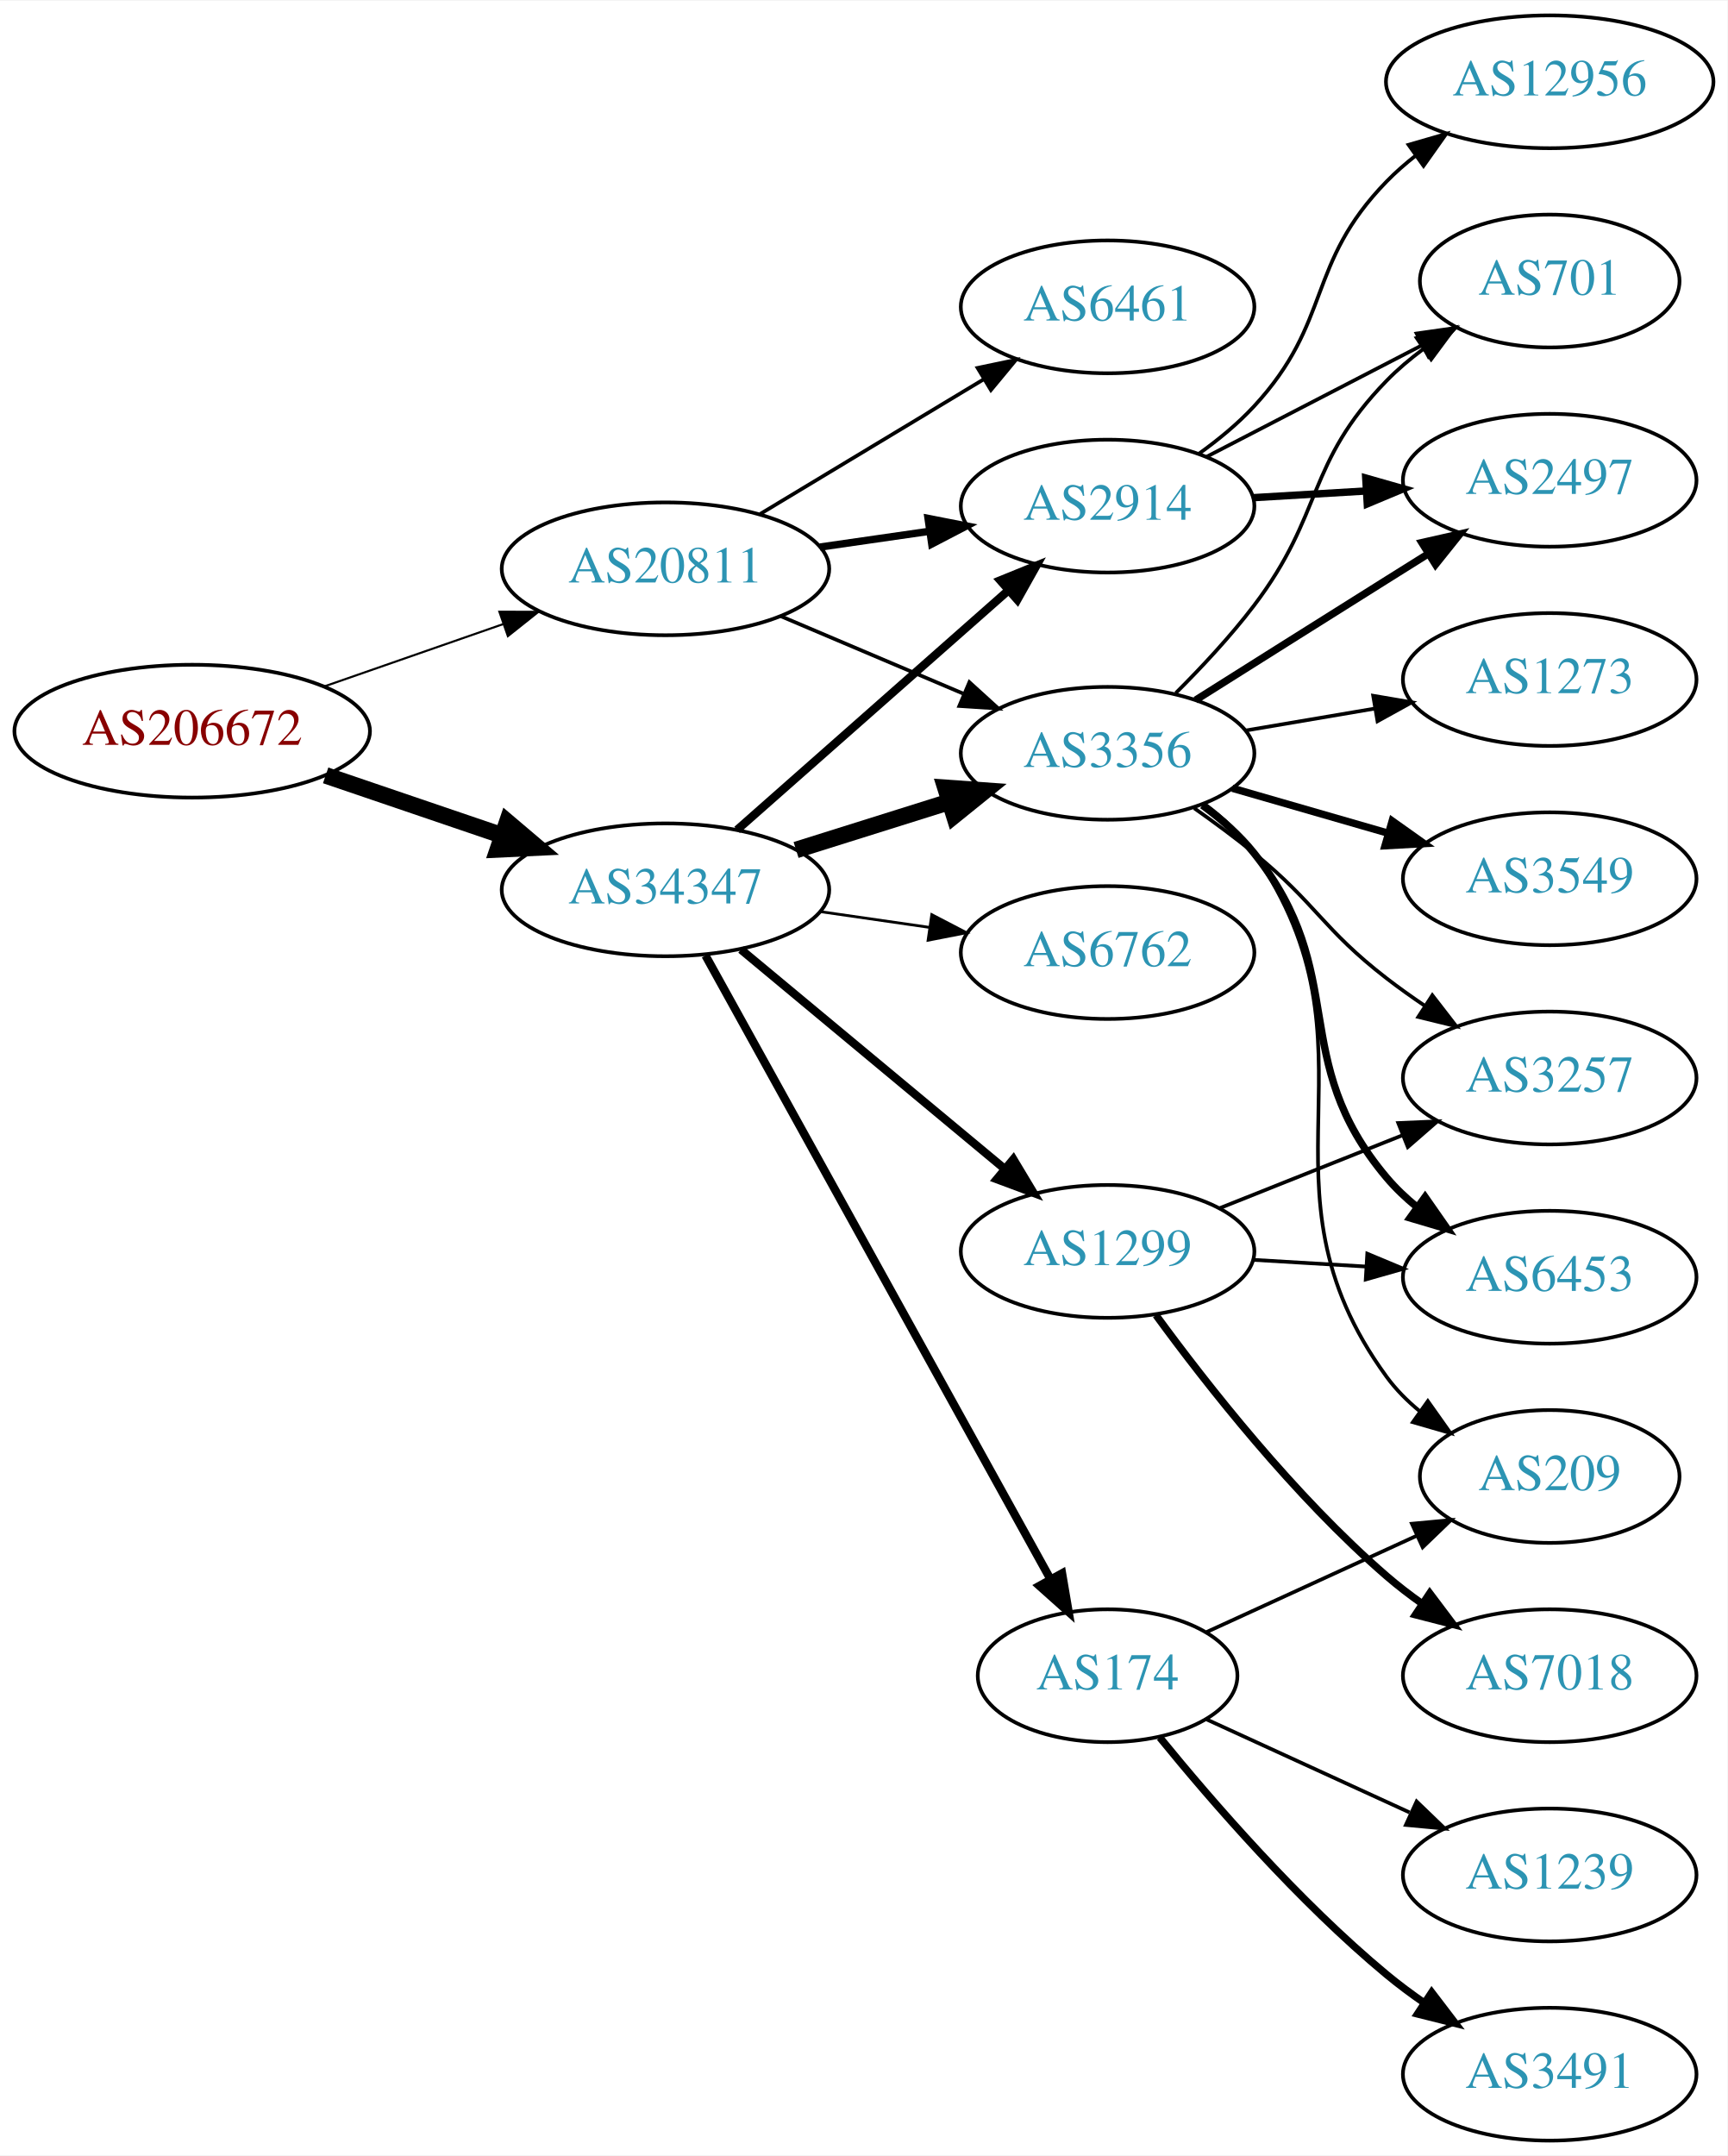
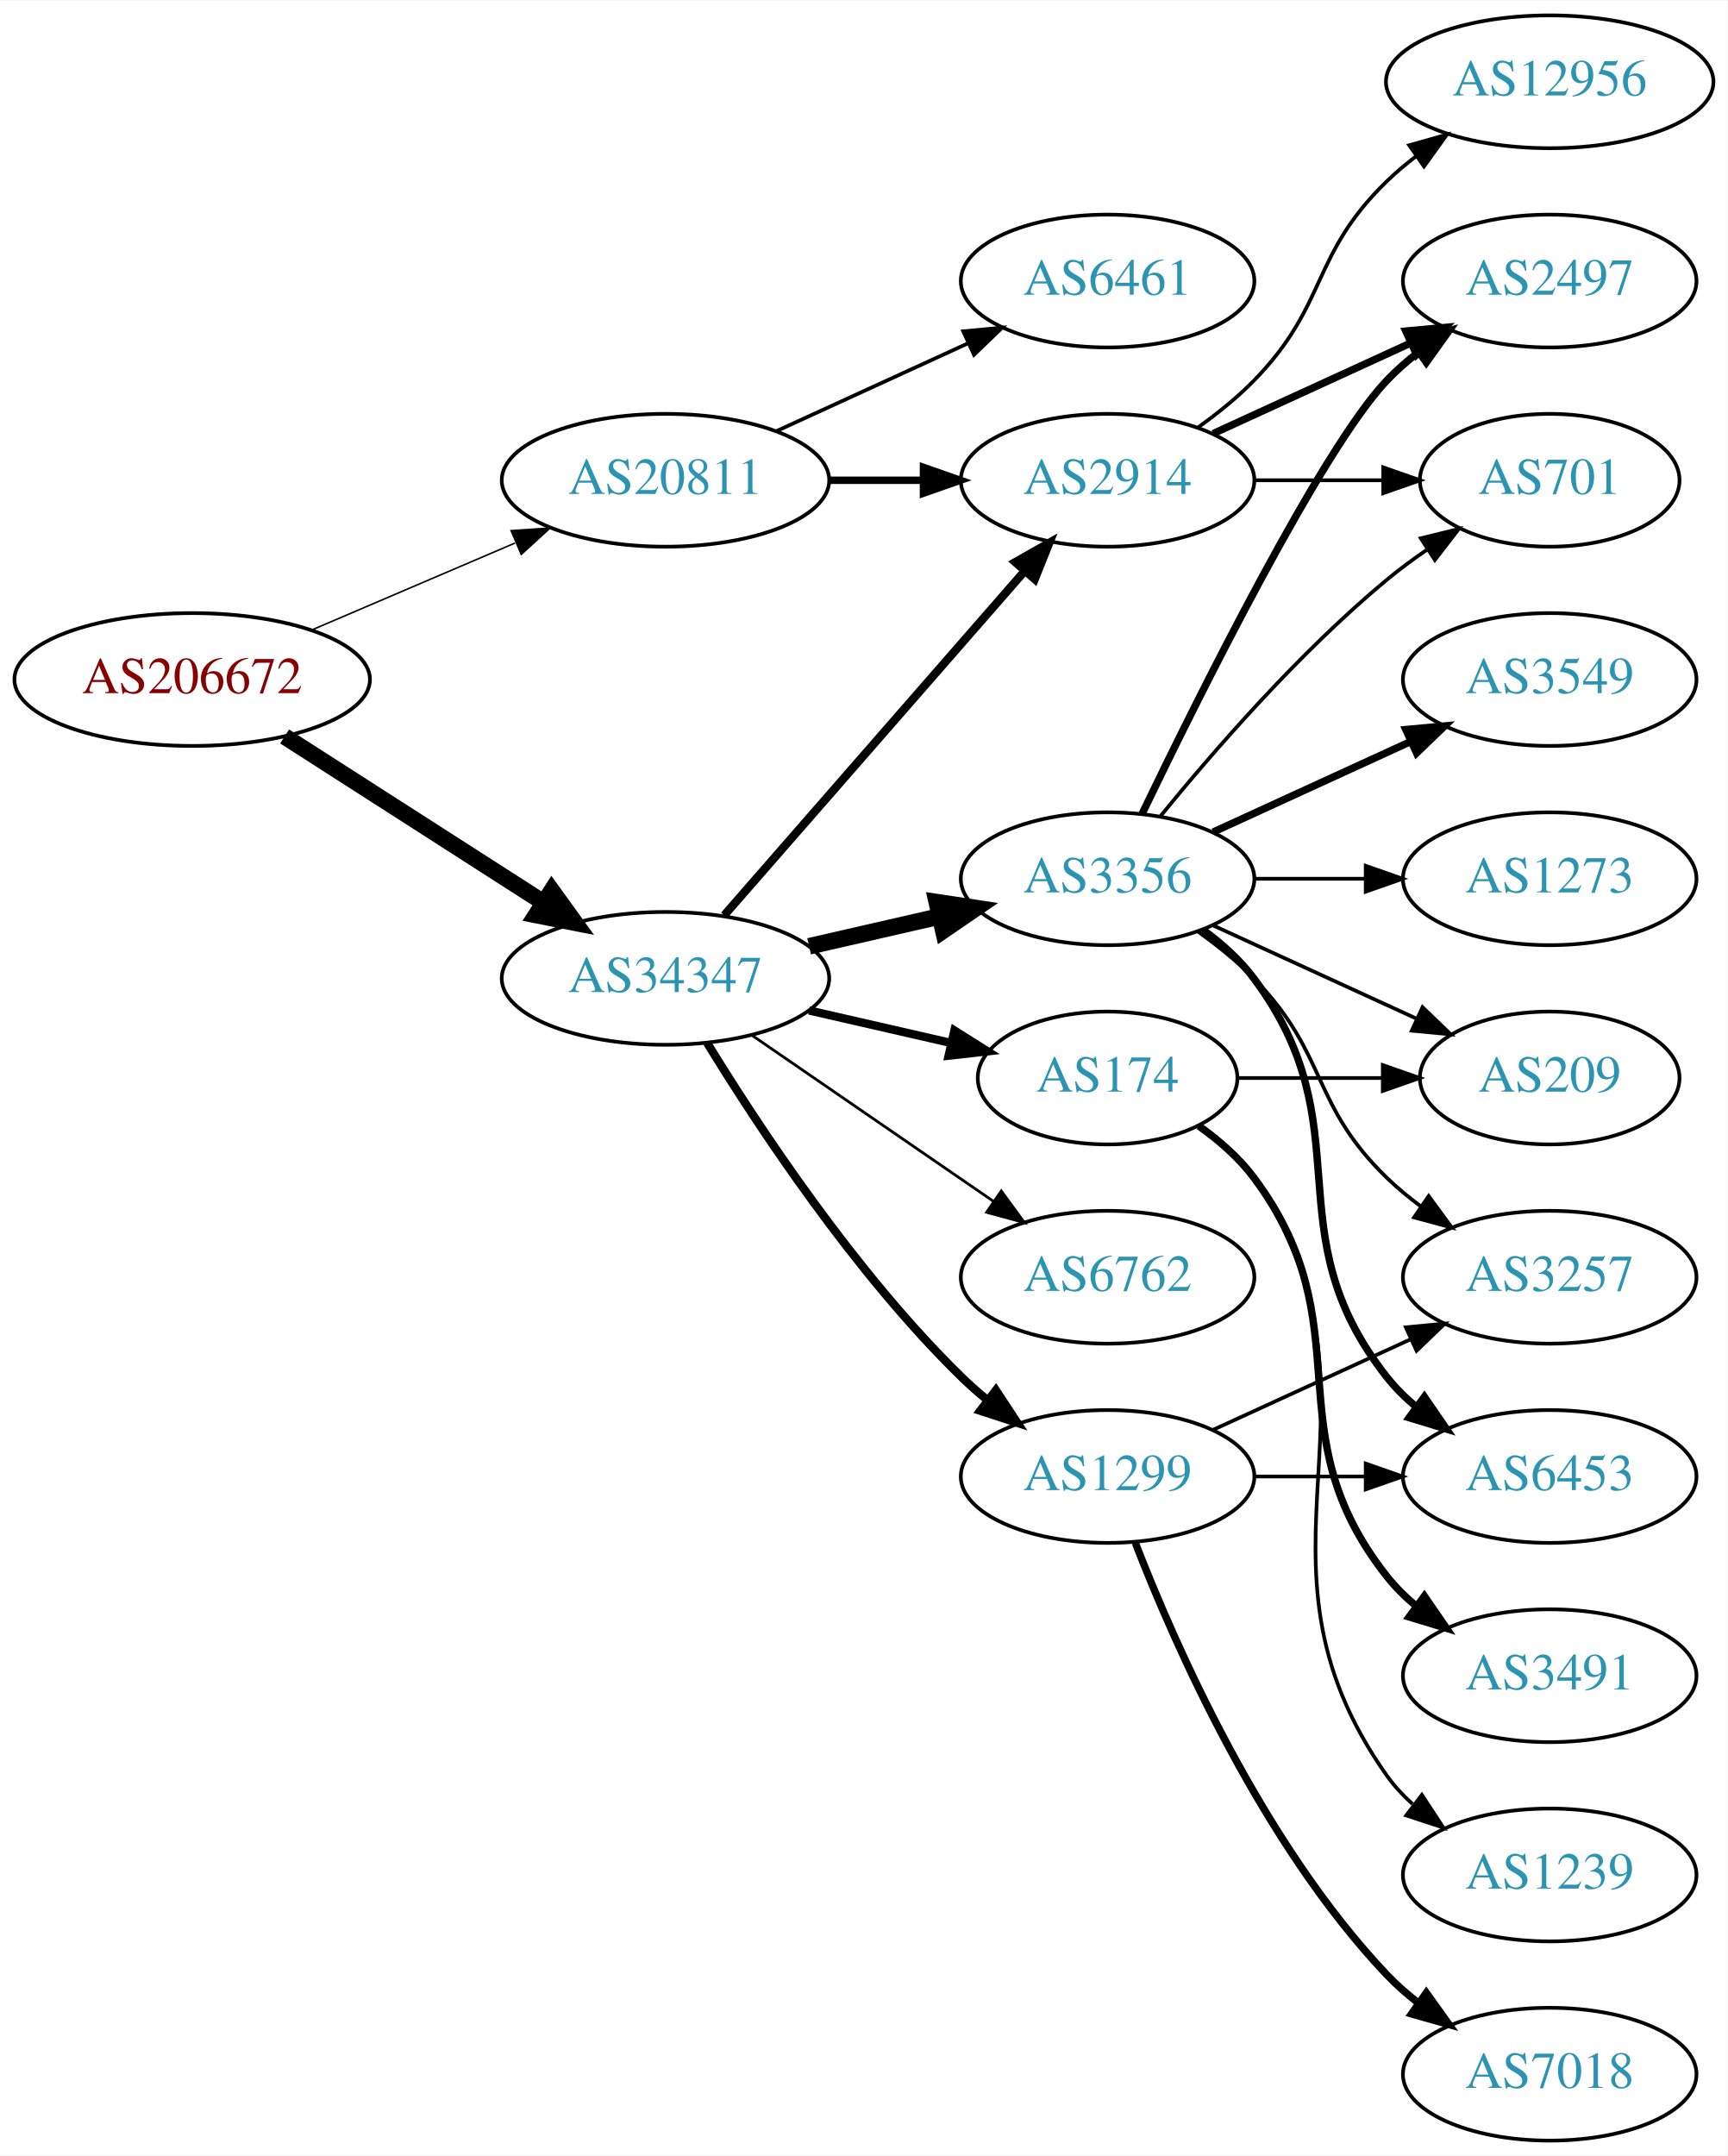
<svg xmlns="http://www.w3.org/2000/svg" xmlns:xlink="http://www.w3.org/1999/xlink" width="468pt" height="584pt" viewBox="0.00 0.00 468.27 584.00">
  <g id="graph0" class="graph" transform="scale(1 1) rotate(0) translate(4 580)">
    <polygon fill="white" stroke="none" points="-4,4 -4,-580 464.269,-580 464.269,4 -4,4" />
    <g id="node1" class="node">
      <g id="a_node1">
        <a xlink:href="/asn/206672" xlink:title="AS206672 ~ Logispin Austria GmbH [AT]">
-           <ellipse fill="#ffffff" stroke="black" cx="48.096" cy="-382" rx="48.192" ry="18" />
-           <text text-anchor="middle" x="48.096" y="-378.3" font-family="Times,serif" font-size="14.00" fill="#880000">AS206672</text>
+           <ellipse fill="#ffffff" stroke="black" cx="48.096" cy="-396" rx="48.192" ry="18" />
+           <text text-anchor="middle" x="48.096" y="-392.3" font-family="Times,serif" font-size="14.00" fill="#880000">AS206672</text>
        </a>
      </g>
    </g>
    <g id="node2" class="node">
      <g id="a_node2">
        <a xlink:href="/asn/20811" xlink:title="AS20811 ~ Brennercom S.p.A. [IT]">
-           <ellipse fill="#ffffff" stroke="black" cx="176.388" cy="-426" rx="44.393" ry="18" />
-           <text text-anchor="middle" x="176.388" y="-422.3" font-family="Times,serif" font-size="14.00" fill="#2c94b3">AS20811</text>
+           <ellipse fill="#ffffff" stroke="black" cx="176.388" cy="-450" rx="44.393" ry="18" />
+           <text text-anchor="middle" x="176.388" y="-446.3" font-family="Times,serif" font-size="14.00" fill="#2c94b3">AS20811</text>
        </a>
      </g>
    </g>
    <g id="edge1" class="edge">
-       <path fill="none" stroke="black" stroke-width="0.562" d="M83.94,-394.14C98.934,-399.364 116.614,-405.523 132.411,-411.027" />
-       <polygon fill="black" stroke="black" stroke-width="0.562" points="131.368,-414.37 141.963,-414.355 133.671,-407.76 131.368,-414.37" />
+       <path fill="none" stroke="black" stroke-width="0.422" d="M80.639,-409.487C97.283,-416.604 117.873,-425.408 135.604,-432.989" />
+       <polygon fill="black" stroke="black" stroke-width="0.422" points="134.545,-436.343 145.116,-437.057 137.297,-429.907 134.545,-436.343" />
    </g>
    <g id="node3" class="node">
      <g id="a_node3">
        <a xlink:href="/asn/34347" xlink:title="AS34347 ~ HALLAG Kommunal GmbH [AT]">
-           <ellipse fill="#ffffff" stroke="black" cx="176.388" cy="-339" rx="44.393" ry="18" />
-           <text text-anchor="middle" x="176.388" y="-335.3" font-family="Times,serif" font-size="14.00" fill="#2c94b3">AS34347</text>
+           <ellipse fill="#ffffff" stroke="black" cx="176.388" cy="-315" rx="44.393" ry="18" />
+           <text text-anchor="middle" x="176.388" y="-311.3" font-family="Times,serif" font-size="14.00" fill="#2c94b3">AS34347</text>
        </a>
      </g>
    </g>
    <g id="edge2" class="edge">
-       <path fill="none" stroke="black" stroke-width="4.5" d="M84.275,-370.022C99.003,-365.007 116.275,-359.127 131.798,-353.841" />
-       <polygon fill="black" stroke="black" stroke-width="4.5" points="133.505,-357.42 141.702,-350.469 130.966,-349.965 133.505,-357.42" />
+       <path fill="none" stroke="black" stroke-width="4.5" d="M73.147,-380.574C93.024,-367.826 121.421,-349.613 143.246,-335.615" />
+       <polygon fill="black" stroke="black" stroke-width="4.5" points="145.561,-338.808 151.853,-330.095 141.31,-332.179 145.561,-338.808" />
    </g>
    <g id="node4" class="node">
      <g id="a_node4">
-         <a xlink:href="/asn/2914" xlink:title="AS2914 ~ NTT America, Inc. [US]">
-           <ellipse fill="#ffffff" stroke="black" cx="296.23" cy="-443" rx="39.794" ry="18" />
-           <text text-anchor="middle" x="296.23" y="-439.3" font-family="Times,serif" font-size="14.00" fill="#2c94b3">AS2914</text>
+         <a xlink:href="/asn/6461" xlink:title="AS6461 ~ Zayo Bandwidth [US]">
+           <ellipse fill="#ffffff" stroke="black" cx="296.23" cy="-504" rx="39.794" ry="18" />
+           <text text-anchor="middle" x="296.23" y="-500.3" font-family="Times,serif" font-size="14.00" fill="#2c94b3">AS6461</text>
        </a>
      </g>
    </g>
    <g id="edge3" class="edge">
-       <path fill="none" stroke="black" stroke-width="2" d="M218.272,-431.898C227.844,-433.279 238.118,-434.761 247.943,-436.178" />
-       <polygon fill="black" stroke="black" stroke-width="2" points="247.573,-439.661 257.971,-437.625 248.573,-432.733 247.573,-439.661" />
+       <path fill="none" stroke="black" d="M206.517,-463.348C222.128,-470.502 241.526,-479.391 258.198,-487.03" />
+       <polygon fill="black" stroke="black" points="257.101,-490.378 267.65,-491.362 260.017,-484.014 257.101,-490.378" />
    </g>
    <g id="node5" class="node">
      <g id="a_node5">
-         <a xlink:href="/asn/6461" xlink:title="AS6461 ~ Zayo Bandwidth [US]">
-           <ellipse fill="#ffffff" stroke="black" cx="296.23" cy="-497" rx="39.794" ry="18" />
-           <text text-anchor="middle" x="296.23" y="-493.3" font-family="Times,serif" font-size="14.00" fill="#2c94b3">AS6461</text>
+         <a xlink:href="/asn/2914" xlink:title="AS2914 ~ NTT America, Inc. [US]">
+           <ellipse fill="#ffffff" stroke="black" cx="296.23" cy="-450" rx="39.794" ry="18" />
+           <text text-anchor="middle" x="296.23" y="-446.3" font-family="Times,serif" font-size="14.00" fill="#2c94b3">AS2914</text>
        </a>
      </g>
    </g>
    <g id="edge4" class="edge">
-       <path fill="none" stroke="black" d="M202.091,-440.884C219.687,-451.485 243.513,-465.84 262.661,-477.377" />
-       <polygon fill="black" stroke="black" points="260.992,-480.458 271.364,-482.621 264.605,-474.462 260.992,-480.458" />
+       <path fill="none" stroke="black" stroke-width="2" d="M220.599,-450C228.911,-450 237.674,-450 246.156,-450" />
+       <polygon fill="black" stroke="black" stroke-width="2" points="246.315,-453.5 256.315,-450 246.315,-446.5 246.315,-453.5" />
+     </g>
+     <g id="edge8" class="edge">
+       <path fill="none" stroke="black" stroke-width="2.25" d="M192.312,-332.098C212.855,-355.631 249.974,-398.155 273.571,-425.187" />
+       <polygon fill="black" stroke="black" stroke-width="2.25" points="271.214,-427.809 280.426,-433.041 276.487,-423.206 271.214,-427.809" />
    </g>
    <g id="node6" class="node">
      <g id="a_node6">
-         <a xlink:href="/asn/3356" xlink:title="AS3356 ~ Level 3 Parent, LLC [US]">
-           <ellipse fill="#ffffff" stroke="black" cx="296.23" cy="-376" rx="39.794" ry="18" />
-           <text text-anchor="middle" x="296.23" y="-372.3" font-family="Times,serif" font-size="14.00" fill="#2c94b3">AS3356</text>
+         <a xlink:href="/asn/174" xlink:title="AS174 ~ Cogent Communications [US]">
+           <ellipse fill="#ffffff" stroke="black" cx="296.23" cy="-288" rx="35.194" ry="18" />
+           <text text-anchor="middle" x="296.23" y="-284.3" font-family="Times,serif" font-size="14.00" fill="#2c94b3">AS174</text>
        </a>
      </g>
    </g>
    <g id="edge5" class="edge">
-       <path fill="none" stroke="black" d="M207.735,-413.124C222.757,-406.75 241.049,-398.989 257.016,-392.214" />
-       <polygon fill="black" stroke="black" points="258.769,-395.272 266.607,-388.144 256.035,-388.828 258.769,-395.272" />
-     </g>
-     <g id="edge6" class="edge">
-       <path fill="none" stroke="black" stroke-width="2.25" d="M195.8,-355.25C215.518,-372.651 246.965,-400.404 269.207,-420.034" />
-       <polygon fill="black" stroke="black" stroke-width="2.25" points="267.133,-422.871 276.947,-426.864 271.765,-417.623 267.133,-422.871" />
-     </g>
-     <g id="edge8" class="edge">
-       <path fill="none" stroke="black" stroke-width="4.5" d="M211.789,-349.801C224.8,-353.886 239.752,-358.581 253.373,-362.858" />
-       <polygon fill="black" stroke="black" stroke-width="4.5" points="252.288,-366.644 263.008,-365.883 254.647,-359.131 252.288,-366.644" />
+       <path fill="none" stroke="black" stroke-width="2.25" d="M215.322,-306.308C227.639,-303.486 241.364,-300.342 253.915,-297.466" />
+       <polygon fill="black" stroke="black" stroke-width="2.25" points="254.714,-300.874 263.68,-295.229 253.15,-294.051 254.714,-300.874" />
    </g>
    <g id="node7" class="node">
      <g id="a_node7">
-         <a xlink:href="/asn/6762" xlink:title="AS6762 ~ TELECOM ITALIA SPARKLE S.p.A. [IT]">
-           <ellipse fill="#ffffff" stroke="black" cx="296.23" cy="-322" rx="39.794" ry="18" />
-           <text text-anchor="middle" x="296.23" y="-318.3" font-family="Times,serif" font-size="14.00" fill="#2c94b3">AS6762</text>
-         </a>
-       </g>
-     </g>
-     <g id="edge7" class="edge">
-       <path fill="none" stroke="black" stroke-width="0.75" d="M218.272,-333.102C227.844,-331.721 238.118,-330.239 247.943,-328.822" />
-       <polygon fill="black" stroke="black" stroke-width="0.75" points="248.573,-332.267 257.971,-327.375 247.573,-325.339 248.573,-332.267" />
+         <a xlink:href="/asn/1299" xlink:title="AS1299 ~ Telia Carrier [EU]">
+           <ellipse fill="#ffffff" stroke="black" cx="296.23" cy="-180" rx="39.794" ry="18" />
+           <text text-anchor="middle" x="296.23" y="-176.3" font-family="Times,serif" font-size="14.00" fill="#2c94b3">AS1299</text>
+         </a>
+       </g>
+     </g>
+     <g id="edge6" class="edge">
+       <path fill="none" stroke="black" stroke-width="2.25" d="M187.653,-297.56C201.462,-275.009 227.651,-235.278 256.584,-207 258.724,-204.908 261.041,-202.863 263.441,-200.894" />
+       <polygon fill="black" stroke="black" stroke-width="2.25" points="265.951,-203.382 271.782,-194.536 261.708,-197.815 265.951,-203.382" />
    </g>
    <g id="node8" class="node">
      <g id="a_node8">
-         <a xlink:href="/asn/174" xlink:title="AS174 ~ Cogent Communications [US]">
-           <ellipse fill="#ffffff" stroke="black" cx="296.23" cy="-126" rx="35.194" ry="18" />
-           <text text-anchor="middle" x="296.23" y="-122.3" font-family="Times,serif" font-size="14.00" fill="#2c94b3">AS174</text>
-         </a>
-       </g>
-     </g>
-     <g id="edge9" class="edge">
-       <path fill="none" stroke="black" stroke-width="2.25" d="M187.232,-321.206C208.001,-283.667 256.384,-196.214 280.714,-152.237" />
-       <polygon fill="black" stroke="black" stroke-width="2.25" points="283.883,-153.74 285.661,-143.296 277.757,-150.352 283.883,-153.74" />
+         <a xlink:href="/asn/3356" xlink:title="AS3356 ~ Level 3 Parent, LLC [US]">
+           <ellipse fill="#ffffff" stroke="black" cx="296.23" cy="-342" rx="39.794" ry="18" />
+           <text text-anchor="middle" x="296.23" y="-338.3" font-family="Times,serif" font-size="14.00" fill="#2c94b3">AS3356</text>
+         </a>
+       </g>
+     </g>
+     <g id="edge7" class="edge">
+       <path fill="none" stroke="black" stroke-width="4.5" d="M215.322,-323.692C226.563,-326.267 238.976,-329.111 250.599,-331.774" />
+       <polygon fill="black" stroke="black" stroke-width="4.5" points="249.934,-335.661 260.56,-334.057 251.692,-327.985 249.934,-335.661" />
    </g>
    <g id="node9" class="node">
      <g id="a_node9">
-         <a xlink:href="/asn/1299" xlink:title="AS1299 ~ Telia Carrier [EU]">
-           <ellipse fill="#ffffff" stroke="black" cx="296.23" cy="-241" rx="39.794" ry="18" />
-           <text text-anchor="middle" x="296.23" y="-237.3" font-family="Times,serif" font-size="14.00" fill="#2c94b3">AS1299</text>
-         </a>
-       </g>
-     </g>
-     <g id="edge10" class="edge">
-       <path fill="none" stroke="black" stroke-width="2.25" d="M196.847,-322.817C216.324,-306.62 246.447,-281.569 268.232,-263.452" />
-       <polygon fill="black" stroke="black" stroke-width="2.25" points="270.682,-265.967 276.133,-256.882 266.206,-260.585 270.682,-265.967" />
-     </g>
-     <g id="node13" class="node">
-       <g id="a_node13">
+         <a xlink:href="/asn/6762" xlink:title="AS6762 ~ TELECOM ITALIA SPARKLE S.p.A. [IT]">
+           <ellipse fill="#ffffff" stroke="black" cx="296.23" cy="-234" rx="39.794" ry="18" />
+           <text text-anchor="middle" x="296.23" y="-230.3" font-family="Times,serif" font-size="14.00" fill="#2c94b3">AS6762</text>
+         </a>
+       </g>
+     </g>
+     <g id="edge9" class="edge">
+       <path fill="none" stroke="black" stroke-width="0.75" d="M199.83,-299.574C218.412,-286.802 244.972,-268.545 265.352,-254.537" />
+       <polygon fill="black" stroke="black" stroke-width="0.75" points="267.408,-257.371 273.666,-248.822 263.443,-251.602 267.408,-257.371" />
+     </g>
+     <g id="node14" class="node">
+       <g id="a_node14">
        <a xlink:href="/asn/2497" xlink:title="AS2497 ~ Internet Initiative Japan Inc. [JP]">
-           <ellipse fill="#ffffff" stroke="black" cx="416.073" cy="-450" rx="39.794" ry="18" />
-           <text text-anchor="middle" x="416.073" y="-446.3" font-family="Times,serif" font-size="14.00" fill="#2c94b3">AS2497</text>
+           <ellipse fill="#ffffff" stroke="black" cx="416.073" cy="-504" rx="39.794" ry="18" />
+           <text text-anchor="middle" x="416.073" y="-500.3" font-family="Times,serif" font-size="14.00" fill="#2c94b3">AS2497</text>
+         </a>
+       </g>
+     </g>
+     <g id="edge23" class="edge">
+       <path fill="none" stroke="black" stroke-width="2" d="M324.859,-462.661C340.816,-469.973 361.087,-479.261 378.369,-487.181" />
+       <polygon fill="black" stroke="black" stroke-width="2" points="377.068,-490.435 387.617,-491.419 379.984,-484.071 377.068,-490.435" />
+     </g>
+     <g id="node17" class="node">
+       <g id="a_node17">
+         <a xlink:href="/asn/701" xlink:title="AS701 ~ UUNET [US]">
+           <ellipse fill="#ffffff" stroke="black" cx="416.073" cy="-450" rx="35.194" ry="18" />
+           <text text-anchor="middle" x="416.073" y="-446.3" font-family="Times,serif" font-size="14.00" fill="#2c94b3">AS701</text>
        </a>
      </g>
    </g>
    <g id="edge24" class="edge">
-       <path fill="none" stroke="black" stroke-width="2" d="M335.816,-445.292C345.583,-445.872 356.199,-446.503 366.393,-447.108" />
-       <polygon fill="black" stroke="black" stroke-width="2" points="366.21,-450.604 376.4,-447.703 366.625,-443.616 366.21,-450.604" />
-     </g>
-     <g id="node16" class="node">
-       <g id="a_node16">
-         <a xlink:href="/asn/701" xlink:title="AS701 ~ UUNET [US]">
-           <ellipse fill="#ffffff" stroke="black" cx="416.073" cy="-504" rx="35.194" ry="18" />
-           <text text-anchor="middle" x="416.073" y="-500.3" font-family="Times,serif" font-size="14.00" fill="#2c94b3">AS701</text>
-         </a>
-       </g>
-     </g>
-     <g id="edge25" class="edge">
-       <path fill="none" stroke="black" d="M323.091,-456.387C340.247,-465.267 362.932,-477.01 381.481,-486.611" />
-       <polygon fill="black" stroke="black" points="379.991,-489.782 390.481,-491.27 383.209,-483.565 379.991,-489.782" />
+       <path fill="none" stroke="black" d="M336.143,-450C347.23,-450 359.389,-450 370.771,-450" />
+       <polygon fill="black" stroke="black" points="370.953,-453.5 380.953,-450 370.953,-446.5 370.953,-453.5" />
    </g>
    <g id="node20" class="node">
      <g id="a_node20">
        <a xlink:href="/asn/12956" xlink:title="AS12956 ~ TELXIUS [ES]">
          <ellipse fill="#ffffff" stroke="black" cx="416.073" cy="-558" rx="44.393" ry="18" />
          <text text-anchor="middle" x="416.073" y="-554.3" font-family="Times,serif" font-size="14.00" fill="#2c94b3">AS12956</text>
        </a>
      </g>
    </g>
-     <g id="edge26" class="edge">
-       <path fill="none" stroke="black" d="M321.008,-457.214C326.256,-460.98 331.539,-465.316 335.877,-470 357.267,-493.097 349.902,-508.458 371.877,-531 374.296,-533.482 376.986,-535.836 379.809,-538.044" />
-       <polygon fill="black" stroke="black" points="377.817,-540.923 387.996,-543.864 381.873,-535.218 377.817,-540.923" />
+     <g id="edge25" class="edge">
+       <path fill="none" stroke="black" d="M320.824,-464.389C326.08,-468.148 331.412,-472.437 335.877,-477 356.049,-497.617 351.183,-510.906 371.877,-531 374.363,-533.414 377.1,-535.722 379.953,-537.9" />
+       <polygon fill="black" stroke="black" points="377.991,-540.798 388.189,-543.671 382.008,-535.066 377.991,-540.798" />
    </g>
    <g id="node10" class="node">
      <g id="a_node10">
-         <a xlink:href="/asn/6453" xlink:title="AS6453 ~ TATA COMMUNICATIONS (AMERICA) INC [US]">
-           <ellipse fill="#ffffff" stroke="black" cx="416.073" cy="-234" rx="39.794" ry="18" />
-           <text text-anchor="middle" x="416.073" y="-230.3" font-family="Times,serif" font-size="14.00" fill="#2c94b3">AS6453</text>
-         </a>
-       </g>
-     </g>
-     <g id="edge11" class="edge">
-       <path fill="none" stroke="black" stroke-width="2" d="M321.918,-361.931C327.007,-358.211 331.991,-353.858 335.877,-349 362.272,-316 344.646,-293.314 371.877,-261 374.299,-258.126 377.107,-255.462 380.107,-253.017" />
-       <polygon fill="black" stroke="black" stroke-width="2" points="382.296,-255.754 388.36,-247.066 378.202,-250.076 382.296,-255.754" />
+         <a xlink:href="/asn/3491" xlink:title="AS3491 ~ PCCW Global, Inc. [US]">
+           <ellipse fill="#ffffff" stroke="black" cx="416.073" cy="-126" rx="39.794" ry="18" />
+           <text text-anchor="middle" x="416.073" y="-122.3" font-family="Times,serif" font-size="14.00" fill="#2c94b3">AS3491</text>
+         </a>
+       </g>
+     </g>
+     <g id="edge10" class="edge">
+       <path fill="none" stroke="black" stroke-width="2" d="M320.956,-274.989C326.453,-271.081 331.861,-266.378 335.877,-261 366.148,-220.458 340.578,-192.754 371.877,-153 374.202,-150.047 376.945,-147.33 379.904,-144.853" />
+       <polygon fill="black" stroke="black" stroke-width="2" points="382.097,-147.585 388.101,-138.855 377.964,-141.936 382.097,-147.585" />
    </g>
    <g id="node11" class="node">
      <g id="a_node11">
-         <a xlink:href="/asn/3549" xlink:title="AS3549 ~ Level 3 Parent, LLC [US]">
-           <ellipse fill="#ffffff" stroke="black" cx="416.073" cy="-342" rx="39.794" ry="18" />
-           <text text-anchor="middle" x="416.073" y="-338.3" font-family="Times,serif" font-size="14.00" fill="#2c94b3">AS3549</text>
-         </a>
-       </g>
-     </g>
-     <g id="edge12" class="edge">
-       <path fill="none" stroke="black" stroke-width="2" d="M330.056,-366.529C343.099,-362.766 358.279,-358.386 372.173,-354.377" />
-       <polygon fill="black" stroke="black" stroke-width="2" points="373.376,-357.673 382.014,-351.538 371.436,-350.947 373.376,-357.673" />
-     </g>
-     <g id="node12" class="node">
-       <g id="a_node12">
-         <a xlink:href="/asn/3257" xlink:title="AS3257 ~ GTT [DE]">
-           <ellipse fill="#ffffff" stroke="black" cx="416.073" cy="-288" rx="39.794" ry="18" />
-           <text text-anchor="middle" x="416.073" y="-284.3" font-family="Times,serif" font-size="14.00" fill="#2c94b3">AS3257</text>
-         </a>
-       </g>
-     </g>
-     <g id="edge13" class="edge">
-       <path fill="none" stroke="black" d="M319.713,-361.124C325.121,-357.321 330.799,-353.134 335.877,-349 352.943,-335.105 354.46,-328.454 371.877,-315 375.184,-312.445 378.741,-309.914 382.345,-307.484" />
-       <polygon fill="black" stroke="black" points="384.256,-310.417 390.738,-302.037 380.445,-304.545 384.256,-310.417" />
-     </g>
-     <g id="edge14" class="edge">
-       <path fill="none" stroke="black" stroke-width="2" d="M320.087,-390.419C334.856,-399.728 354.493,-412.095 371.877,-423 375.501,-425.274 379.298,-427.652 383.072,-430.014" />
-       <polygon fill="black" stroke="black" stroke-width="2" points="381.415,-433.106 391.749,-435.441 385.127,-427.171 381.415,-433.106" />
-     </g>
-     <g id="node14" class="node">
-       <g id="a_node14">
-         <a xlink:href="/asn/209" xlink:title="AS209 ~ CenturyLink Communications, LLC [US]">
-           <ellipse fill="#ffffff" stroke="black" cx="416.073" cy="-180" rx="35.194" ry="18" />
-           <text text-anchor="middle" x="416.073" y="-176.3" font-family="Times,serif" font-size="14.00" fill="#2c94b3">AS209</text>
-         </a>
-       </g>
-     </g>
-     <g id="edge15" class="edge">
-       <path fill="none" stroke="black" d="M322.436,-362.316C327.498,-358.576 332.341,-354.118 335.877,-349 372.888,-295.435 333.507,-259.6 371.877,-207 374.398,-203.544 377.509,-200.429 380.896,-197.652" />
-       <polygon fill="black" stroke="black" points="383.035,-200.425 389.156,-191.777 378.978,-194.721 383.035,-200.425" />
-     </g>
-     <g id="node15" class="node">
-       <g id="a_node15">
-         <a xlink:href="/asn/1273" xlink:title="AS1273 ~ Vodafone Group PLC [EU]">
-           <ellipse fill="#ffffff" stroke="black" cx="416.073" cy="-396" rx="39.794" ry="18" />
-           <text text-anchor="middle" x="416.073" y="-392.3" font-family="Times,serif" font-size="14.00" fill="#2c94b3">AS1273</text>
-         </a>
-       </g>
-     </g>
-     <g id="edge16" class="edge">
-       <path fill="none" stroke="black" d="M333.548,-382.164C344.637,-384.046 356.985,-386.141 368.647,-388.121" />
-       <polygon fill="black" stroke="black" points="368.227,-391.599 378.672,-389.822 369.398,-384.698 368.227,-391.599" />
-     </g>
-     <g id="edge17" class="edge">
-       <path fill="none" stroke="black" d="M314.712,-392.329C321.694,-399.286 329.56,-407.702 335.877,-416 354.945,-441.048 349.902,-454.458 371.877,-477 374.863,-480.063 378.263,-482.933 381.814,-485.573" />
-       <polygon fill="black" stroke="black" points="380.01,-488.579 390.249,-491.299 383.941,-482.787 380.01,-488.579" />
-     </g>
-     <g id="edge20" class="edge">
-       <path fill="none" stroke="black" d="M323.091,-137.851C339.823,-145.518 361.813,-155.594 380.096,-163.972" />
-       <polygon fill="black" stroke="black" points="378.723,-167.193 389.272,-168.177 381.639,-160.829 378.723,-167.193" />
-     </g>
-     <g id="node17" class="node">
-       <g id="a_node17">
-         <a xlink:href="/asn/3491" xlink:title="AS3491 ~ PCCW Global, Inc. [US]">
-           <ellipse fill="#ffffff" stroke="black" cx="416.073" cy="-18" rx="39.794" ry="18" />
-           <text text-anchor="middle" x="416.073" y="-14.3" font-family="Times,serif" font-size="14.00" fill="#2c94b3">AS3491</text>
-         </a>
-       </g>
-     </g>
-     <g id="edge18" class="edge">
-       <path fill="none" stroke="black" stroke-width="2" d="M310.387,-109.257C324.473,-91.961 348.031,-64.778 371.877,-45 375.093,-42.332 378.594,-39.73 382.164,-37.259" />
-       <polygon fill="black" stroke="black" stroke-width="2" points="384.088,-40.183 390.52,-31.764 380.242,-34.334 384.088,-40.183" />
-     </g>
-     <g id="node18" class="node">
-       <g id="a_node18">
        <a xlink:href="/asn/1239" xlink:title="AS1239 ~ Sprint [US]">
          <ellipse fill="#ffffff" stroke="black" cx="416.073" cy="-72" rx="39.794" ry="18" />
          <text text-anchor="middle" x="416.073" y="-68.3" font-family="Times,serif" font-size="14.00" fill="#2c94b3">AS1239</text>
        </a>
      </g>
    </g>
-     <g id="edge19" class="edge">
-       <path fill="none" stroke="black" d="M323.091,-114.149C339.212,-106.762 360.214,-97.138 378.079,-88.952" />
-       <polygon fill="black" stroke="black" points="379.998,-91.923 387.631,-84.575 377.082,-85.559 379.998,-91.923" />
-     </g>
-     <g id="edge23" class="edge">
-       <path fill="none" stroke="black" d="M335.816,-238.708C345.583,-238.128 356.199,-237.497 366.393,-236.892" />
-       <polygon fill="black" stroke="black" points="366.625,-240.384 376.4,-236.297 366.21,-233.396 366.625,-240.384" />
+     <g id="edge11" class="edge">
+       <path fill="none" stroke="black" d="M321.348,-275.266C326.837,-271.352 332.144,-266.577 335.877,-261 376.901,-199.706 329.297,-159.225 371.877,-99 373.868,-96.184 376.255,-93.599 378.871,-91.24" />
+       <polygon fill="black" stroke="black" points="381.423,-93.694 387.239,-84.838 377.17,-88.135 381.423,-93.694" />
+     </g>
+     <g id="node12" class="node">
+       <g id="a_node12">
+         <a xlink:href="/asn/209" xlink:title="AS209 ~ CenturyLink Communications, LLC [US]">
+           <ellipse fill="#ffffff" stroke="black" cx="416.073" cy="-288" rx="35.194" ry="18" />
+           <text text-anchor="middle" x="416.073" y="-284.3" font-family="Times,serif" font-size="14.00" fill="#2c94b3">AS209</text>
+         </a>
+       </g>
+     </g>
+     <g id="edge12" class="edge">
+       <path fill="none" stroke="black" d="M331.632,-288C343.854,-288 357.789,-288 370.724,-288" />
+       <polygon fill="black" stroke="black" points="370.832,-291.5 380.832,-288 370.832,-284.5 370.832,-291.5" />
+     </g>
+     <g id="node13" class="node">
+       <g id="a_node13">
+         <a xlink:href="/asn/6453" xlink:title="AS6453 ~ TATA COMMUNICATIONS (AMERICA) INC [US]">
+           <ellipse fill="#ffffff" stroke="black" cx="416.073" cy="-180" rx="39.794" ry="18" />
+           <text text-anchor="middle" x="416.073" y="-176.3" font-family="Times,serif" font-size="14.00" fill="#2c94b3">AS6453</text>
+         </a>
+       </g>
    </g>
    <g id="edge22" class="edge">
-       <path fill="none" stroke="black" d="M326.663,-252.739C341.567,-258.683 359.863,-265.98 375.936,-272.391" />
-       <polygon fill="black" stroke="black" points="375.022,-275.794 385.607,-276.248 377.615,-269.292 375.022,-275.794" />
+       <path fill="none" stroke="black" d="M336.143,-180C345.696,-180 356.046,-180 366.008,-180" />
+       <polygon fill="black" stroke="black" points="366.201,-183.5 376.201,-180 366.201,-176.5 366.201,-183.5" />
+     </g>
+     <g id="node16" class="node">
+       <g id="a_node16">
+         <a xlink:href="/asn/3257" xlink:title="AS3257 ~ GTT [DE]">
+           <ellipse fill="#ffffff" stroke="black" cx="416.073" cy="-234" rx="39.794" ry="18" />
+           <text text-anchor="middle" x="416.073" y="-230.3" font-family="Times,serif" font-size="14.00" fill="#2c94b3">AS3257</text>
+         </a>
+       </g>
+     </g>
+     <g id="edge21" class="edge">
+       <path fill="none" stroke="black" d="M324.859,-192.661C340.816,-199.973 361.087,-209.261 378.369,-217.181" />
+       <polygon fill="black" stroke="black" points="377.068,-220.435 387.617,-221.419 379.984,-214.071 377.068,-220.435" />
    </g>
    <g id="node19" class="node">
      <g id="a_node19">
        <a xlink:href="/asn/7018" xlink:title="AS7018 ~ AT&amp;T Services, Inc. [US]">
-           <ellipse fill="#ffffff" stroke="black" cx="416.073" cy="-126" rx="39.794" ry="18" />
-           <text text-anchor="middle" x="416.073" y="-122.3" font-family="Times,serif" font-size="14.00" fill="#2c94b3">AS7018</text>
-         </a>
-       </g>
-     </g>
-     <g id="edge21" class="edge">
-       <path fill="none" stroke="black" stroke-width="2" d="M309.343,-223.743C323.091,-204.929 346.872,-174.622 371.877,-153 374.876,-150.406 378.151,-147.892 381.511,-145.51" />
-       <polygon fill="black" stroke="black" stroke-width="2" points="383.559,-148.351 389.936,-139.89 379.674,-142.528 383.559,-148.351" />
+           <ellipse fill="#ffffff" stroke="black" cx="416.073" cy="-18" rx="39.794" ry="18" />
+           <text text-anchor="middle" x="416.073" y="-14.3" font-family="Times,serif" font-size="14.00" fill="#2c94b3">AS7018</text>
+         </a>
+       </g>
+     </g>
+     <g id="edge20" class="edge">
+       <path fill="none" stroke="black" stroke-width="2" d="M303.753,-162.006C314.504,-134.272 338.161,-80.571 371.877,-45 374.462,-42.272 377.38,-39.706 380.448,-37.323" />
+       <polygon fill="black" stroke="black" stroke-width="2" points="382.627,-40.069 388.797,-31.457 378.602,-34.342 382.627,-40.069" />
+     </g>
+     <g id="edge19" class="edge">
+       <path fill="none" stroke="black" d="M324.859,-329.339C341.275,-321.817 362.257,-312.202 379.854,-304.139" />
+       <polygon fill="black" stroke="black" points="381.598,-307.189 389.231,-299.842 378.682,-300.826 381.598,-307.189" />
+     </g>
+     <g id="edge13" class="edge">
+       <path fill="none" stroke="black" stroke-width="2" d="M322.161,-328.118C327.237,-324.389 332.155,-319.984 335.877,-315 366.148,-274.458 340.578,-246.754 371.877,-207 374.202,-204.047 376.945,-201.33 379.904,-198.853" />
+       <polygon fill="black" stroke="black" stroke-width="2" points="382.097,-201.585 388.101,-192.855 377.964,-195.936 382.097,-201.585" />
+     </g>
+     <g id="edge14" class="edge">
+       <path fill="none" stroke="black" stroke-width="2" d="M305.577,-359.595C321.044,-391.732 354.19,-458.34 371.877,-477 374.462,-479.728 377.38,-482.294 380.448,-484.677" />
+       <polygon fill="black" stroke="black" stroke-width="2" points="378.602,-487.658 388.797,-490.543 382.627,-481.93 378.602,-487.658" />
+     </g>
+     <g id="node15" class="node">
+       <g id="a_node15">
+         <a xlink:href="/asn/3549" xlink:title="AS3549 ~ Level 3 Parent, LLC [US]">
+           <ellipse fill="#ffffff" stroke="black" cx="416.073" cy="-396" rx="39.794" ry="18" />
+           <text text-anchor="middle" x="416.073" y="-392.3" font-family="Times,serif" font-size="14.00" fill="#2c94b3">AS3549</text>
+         </a>
+       </g>
+     </g>
+     <g id="edge15" class="edge">
+       <path fill="none" stroke="black" stroke-width="2" d="M324.859,-354.661C340.816,-361.973 361.087,-371.261 378.369,-379.181" />
+       <polygon fill="black" stroke="black" stroke-width="2" points="377.068,-382.435 387.617,-383.419 379.984,-376.071 377.068,-382.435" />
+     </g>
+     <g id="edge16" class="edge">
+       <path fill="none" stroke="black" d="M320.824,-327.611C326.08,-323.852 331.412,-319.563 335.877,-315 356.049,-294.383 351.183,-281.094 371.877,-261 374.722,-258.237 377.896,-255.614 381.196,-253.166" />
+       <polygon fill="black" stroke="black" points="383.261,-255.994 389.544,-247.462 379.312,-250.214 383.261,-255.994" />
+     </g>
+     <g id="edge17" class="edge">
+       <path fill="none" stroke="black" d="M310.649,-359.065C324.764,-376.375 348.178,-403.345 371.877,-423 375.34,-425.872 379.132,-428.669 382.987,-431.308" />
+       <polygon fill="black" stroke="black" points="381.129,-434.275 391.419,-436.797 384.948,-428.408 381.129,-434.275" />
+     </g>
+     <g id="node18" class="node">
+       <g id="a_node18">
+         <a xlink:href="/asn/1273" xlink:title="AS1273 ~ Vodafone Group PLC [EU]">
+           <ellipse fill="#ffffff" stroke="black" cx="416.073" cy="-342" rx="39.794" ry="18" />
+           <text text-anchor="middle" x="416.073" y="-338.3" font-family="Times,serif" font-size="14.00" fill="#2c94b3">AS1273</text>
+         </a>
+       </g>
+     </g>
+     <g id="edge18" class="edge">
+       <path fill="none" stroke="black" d="M336.143,-342C345.696,-342 356.046,-342 366.008,-342" />
+       <polygon fill="black" stroke="black" points="366.201,-345.5 376.201,-342 366.201,-338.5 366.201,-345.5" />
    </g>
  </g>
</svg>
